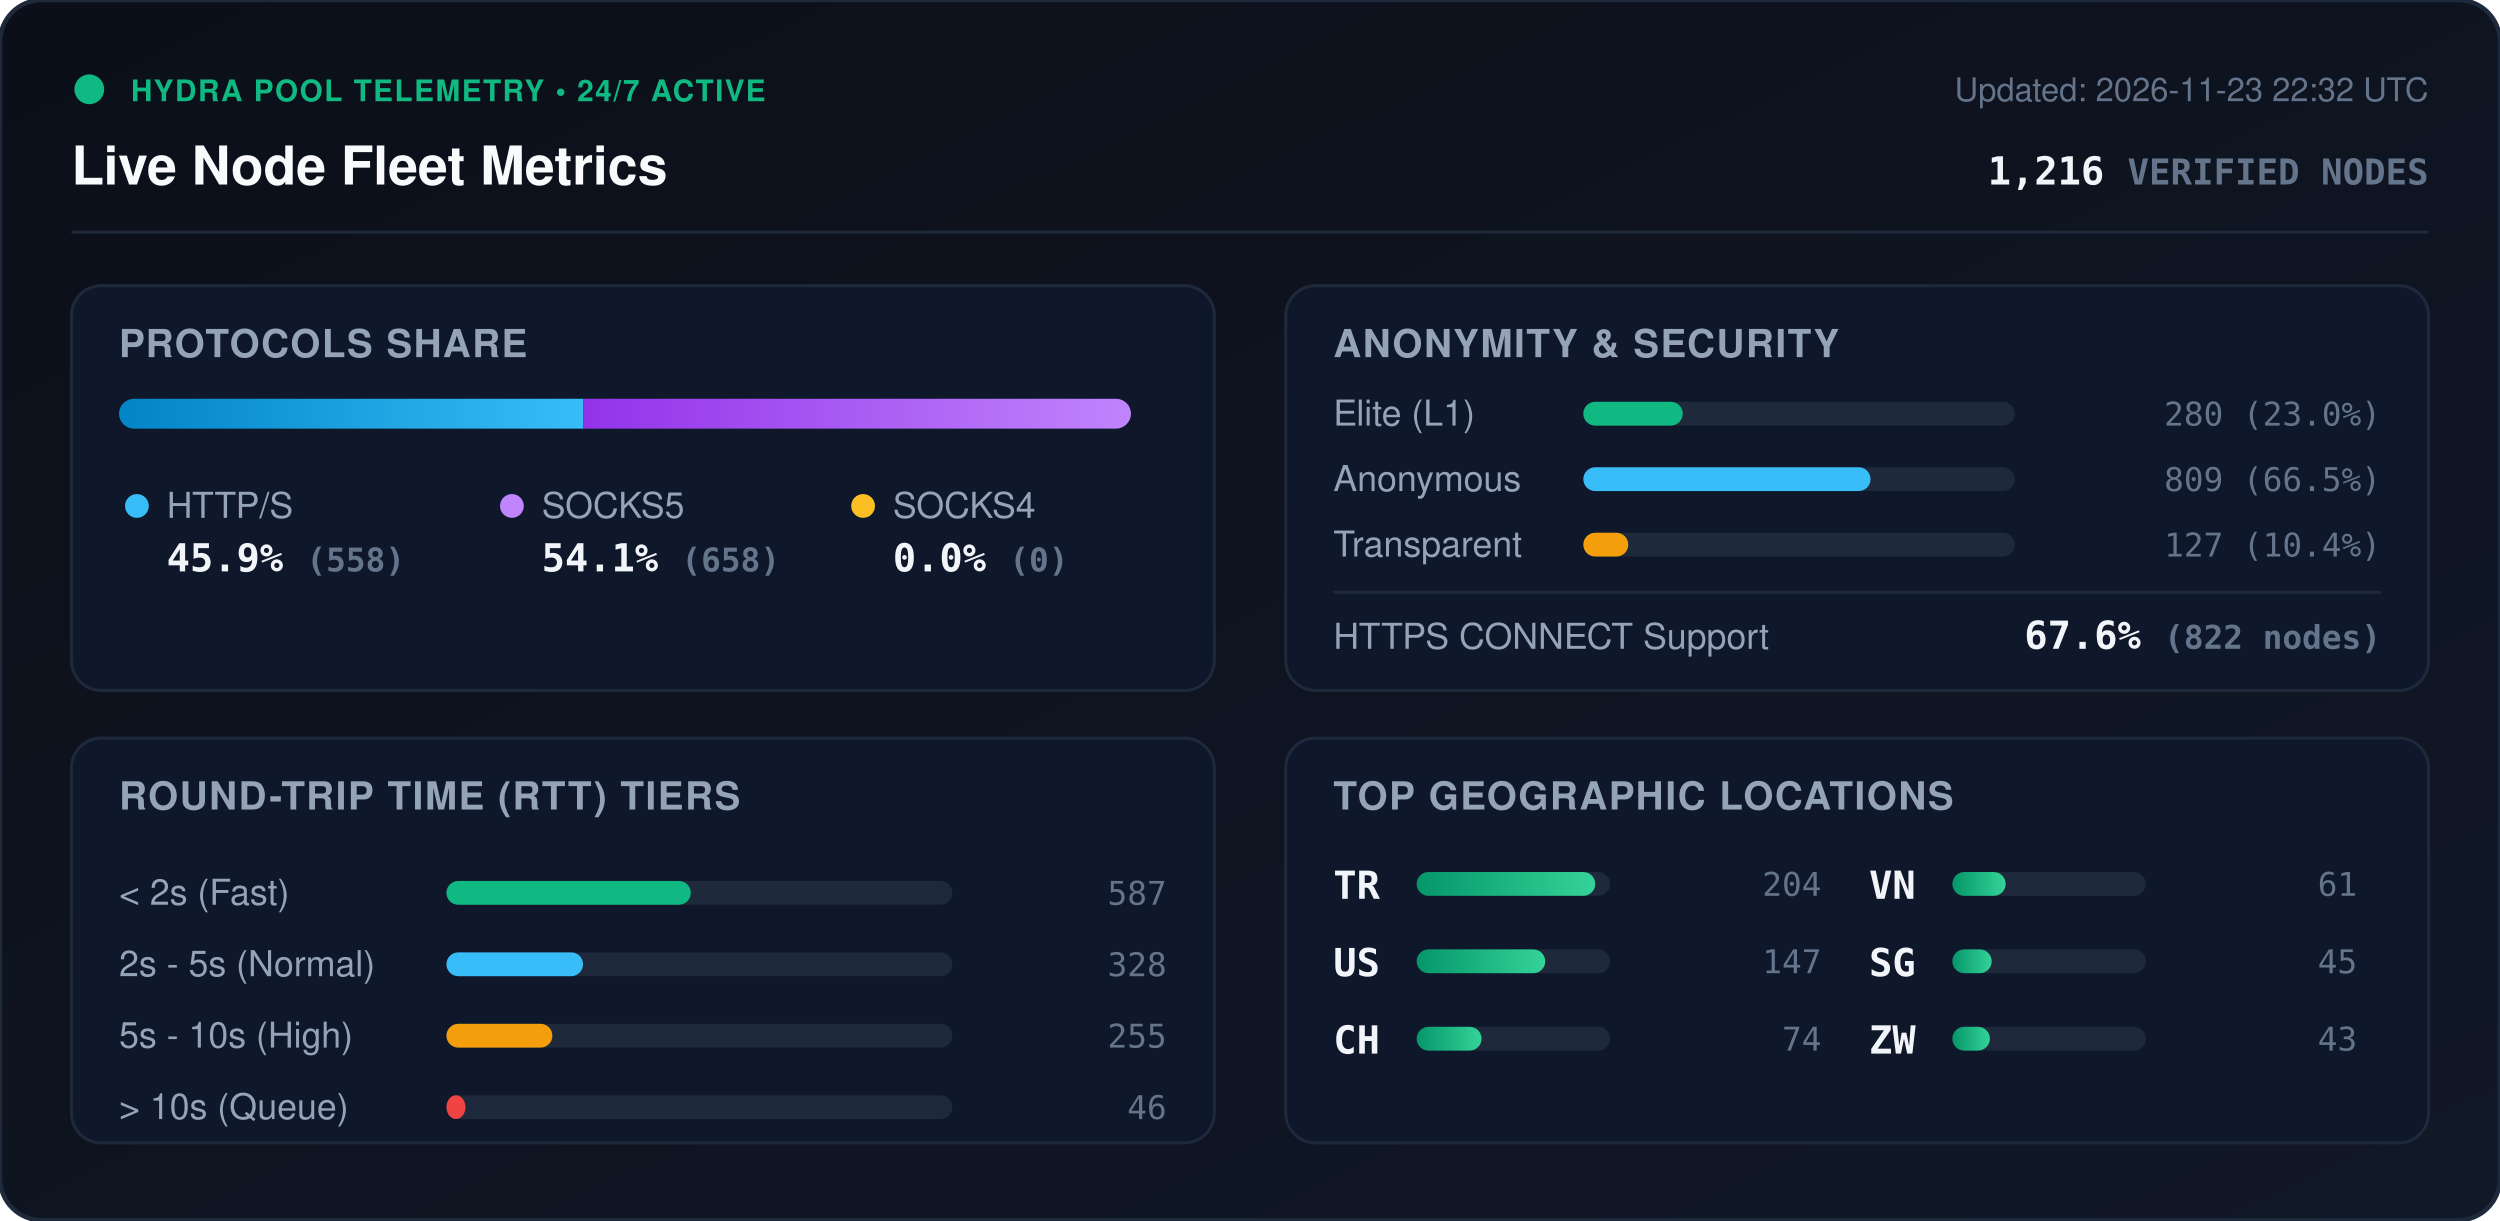
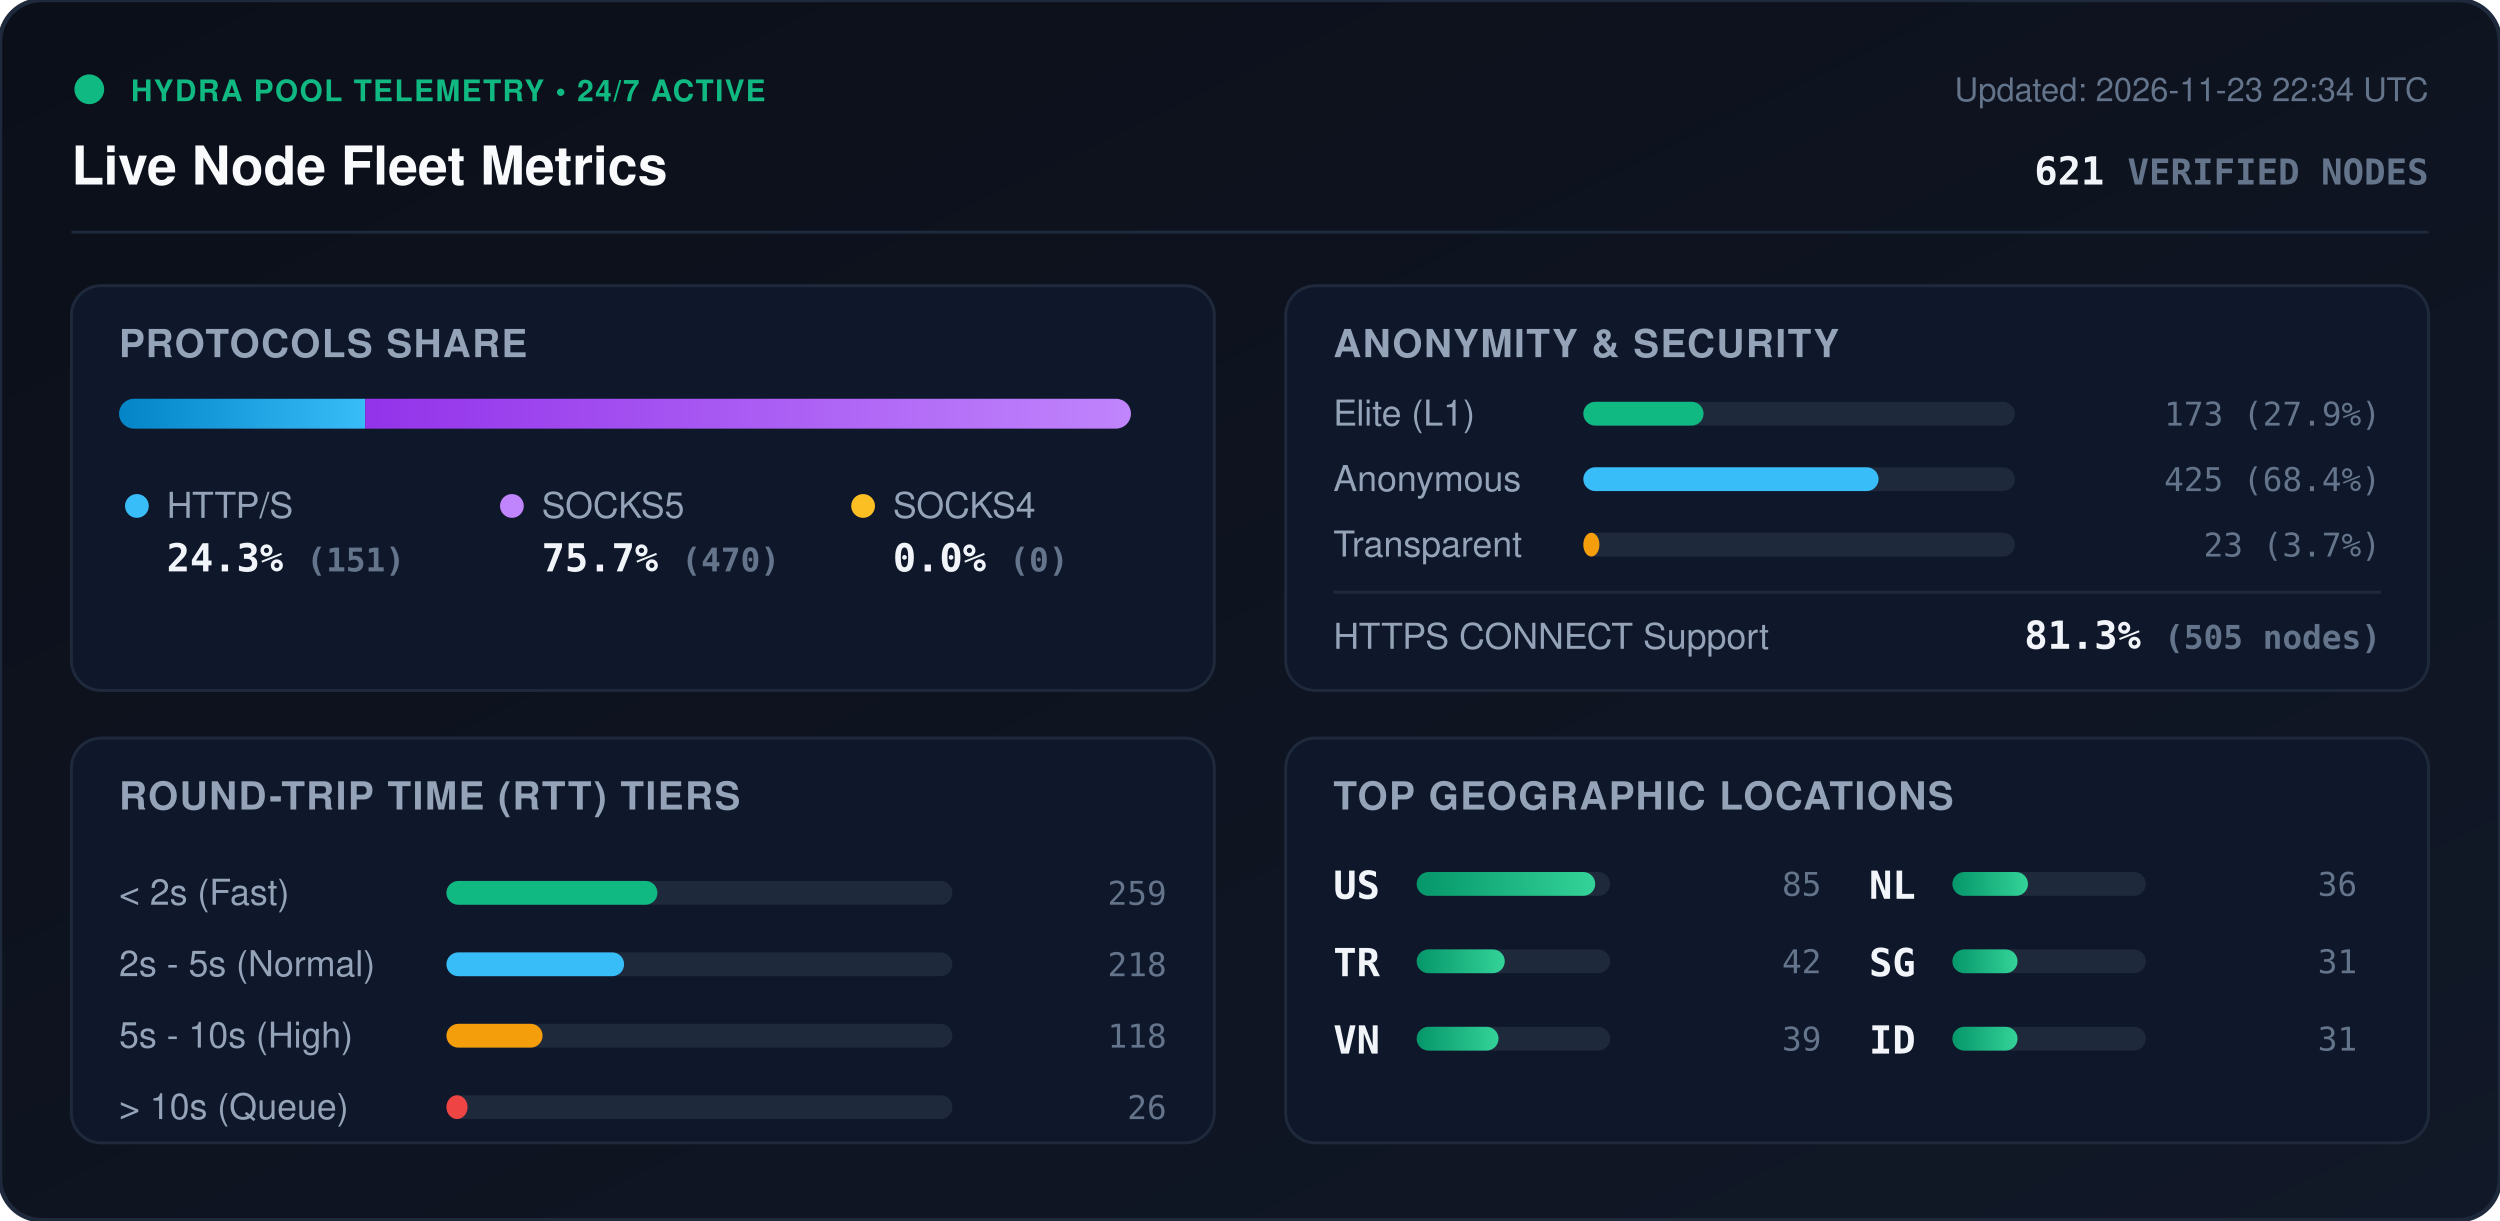
<svg xmlns="http://www.w3.org/2000/svg" viewBox="0 0 840 410" width="840" height="410" style="max-width: 100%; height: auto;">
  <defs>
    <linearGradient id="bg" x1="0%" y1="0%" x2="100%" y2="100%">
      <stop offset="0%" stop-color="#0b0f19" />
      <stop offset="100%" stop-color="#111827" />
    </linearGradient>
    <linearGradient id="bar-http" x1="0%" y1="0%" x2="100%" y2="0%">
      <stop offset="0%" stop-color="#0284c7" />
      <stop offset="100%" stop-color="#38bdf8" />
    </linearGradient>
    <linearGradient id="bar-socks5" x1="0%" y1="0%" x2="100%" y2="0%">
      <stop offset="0%" stop-color="#9333ea" />
      <stop offset="100%" stop-color="#c084fc" />
    </linearGradient>
    <linearGradient id="bar-socks4" x1="0%" y1="0%" x2="100%" y2="0%">
      <stop offset="0%" stop-color="#d97706" />
      <stop offset="100%" stop-color="#fbbf24" />
    </linearGradient>
    <linearGradient id="bar-green" x1="0%" y1="0%" x2="100%" y2="0%">
      <stop offset="0%" stop-color="#059669" />
      <stop offset="100%" stop-color="#34d399" />
    </linearGradient>
    <clipPath id="prog-track-clip">
      <rect width="340.0" height="10" rx="5" />
    </clipPath>
    <style>
      .title { font: 700 18px -apple-system, BlinkMacSystemFont, 'Segoe UI', Helvetica, Arial, sans-serif; fill: #f8fafc; }
      .sub { font: 500 11px -apple-system, BlinkMacSystemFont, 'Segoe UI', Helvetica, Arial, sans-serif; fill: #64748b; }
      .section-hdr { font: 600 13px -apple-system, BlinkMacSystemFont, 'Segoe UI', Helvetica, Arial, sans-serif; fill: #94a3b8; letter-spacing: 0.5px; }
      .metric-val { font: 700 13px -apple-system, BlinkMacSystemFont, 'Segoe UI', Helvetica, Arial, sans-serif; fill: #f1f5f9; }
      .metric-lbl { font: 500 12px -apple-system, BlinkMacSystemFont, 'Segoe UI', Helvetica, Arial, sans-serif; fill: #94a3b8; }
      .badge-txt { font: 700 10px -apple-system, BlinkMacSystemFont, 'Segoe UI', Helvetica, Arial, sans-serif; fill: #10b981; letter-spacing: 0.5px; }
      .mono { font-family: ui-monospace, SFMono-Regular, Menlo, Monaco, Consolas, monospace; }
      .pulse { animation: beacon 2s infinite ease-in-out; }
      @keyframes beacon { 0%, 100% { opacity: 1; } 50% { opacity: 0.35; } }
    </style>
  </defs>
  <rect width="840" height="410" rx="14" fill="url(#bg)" stroke="#1e293b" stroke-width="1.5" />
  <g transform="translate(24, 24)">
    <circle cx="6" cy="6" r="5" fill="#10b981" class="pulse" />
    <text x="20" y="10" class="badge-txt">HYDRA POOL TELEMETRY • 24/7 ACTIVE</text>
    <text x="0" y="38" class="title">Live Node Fleet Metrics</text>
-     <text x="792" y="10" text-anchor="end" class="sub">Updated: 2026-11-23 22:32 UTC</text>
-     <text x="792" y="38" text-anchor="end" class="metric-val mono" fill="#38bdf8">1,216 <tspan font-size="12" fill="#64748b">VERIFIED NODES</tspan>
+     <text x="792" y="10" text-anchor="end" class="sub">Updated: 2026-11-23 22:34 UTC</text>
+     <text x="792" y="38" text-anchor="end" class="metric-val mono" fill="#38bdf8">621 <tspan font-size="12" fill="#64748b">VERIFIED NODES</tspan>
    </text>
  </g>
  <line x1="24" y1="78" x2="816" y2="78" stroke="#1e293b" stroke-width="1" />
  <g transform="translate(24, 96)">
    <rect width="384" height="136" rx="10" fill="#0f172a" stroke="#1e293b" />
    <text x="16" y="24" class="section-hdr">PROTOCOLS SHARE</text>
    <g transform="translate(16, 38)">
      <rect width="340.0" height="10" rx="5" fill="#1e293b" />
      <g clip-path="url(#prog-track-clip)">
-         <rect x="0" width="156.0" height="10" fill="url(#bar-http)" />
-         <rect x="156.0" width="184.0" height="10" fill="url(#bar-socks5)" />
+         <rect x="0" width="82.7" height="10" fill="url(#bar-http)" />
+         <rect x="82.7" width="257.3" height="10" fill="url(#bar-socks5)" />
        <rect x="340.0" width="0.0" height="10" fill="url(#bar-socks4)" />
      </g>
    </g>
    <g transform="translate(16, 68)">
      <circle cx="6" cy="6" r="4" fill="#38bdf8" />
      <text x="16" y="10" class="metric-lbl">HTTP/S</text>
-       <text x="16" y="28" class="metric-val mono">45.9% <tspan font-size="11" fill="#64748b">(558)</tspan>
+       <text x="16" y="28" class="metric-val mono">24.3% <tspan font-size="11" fill="#64748b">(151)</tspan>
      </text>
      <circle cx="132" cy="6" r="4" fill="#c084fc" />
      <text x="142" y="10" class="metric-lbl">SOCKS5</text>
-       <text x="142" y="28" class="metric-val mono">54.1% <tspan font-size="11" fill="#64748b">(658)</tspan>
+       <text x="142" y="28" class="metric-val mono">75.7% <tspan font-size="11" fill="#64748b">(470)</tspan>
      </text>
      <circle cx="250" cy="6" r="4" fill="#fbbf24" />
      <text x="260" y="10" class="metric-lbl">SOCKS4</text>
      <text x="260" y="28" class="metric-val mono">0.0% <tspan font-size="11" fill="#64748b">(0)</tspan>
      </text>
    </g>
  </g>
  <g transform="translate(432, 96)">
    <rect width="384" height="136" rx="10" fill="#0f172a" stroke="#1e293b" />
    <text x="16" y="24" class="section-hdr">ANONYMITY &amp; SECURITY</text>
    <text x="16" y="47" class="metric-lbl">Elite (L1)</text>
    <rect x="100" y="39" width="145.0" height="8" rx="4" fill="#1e293b" />
-     <rect x="100" y="39" width="33.4" height="8" rx="4" fill="#10b981" />
-     <text x="368" y="47" text-anchor="end" class="mono sub" fill="#e2e8f0">280 (23.0%)</text>
+     <rect x="100" y="39" width="40.4" height="8" rx="4" fill="#10b981" />
+     <text x="368" y="47" text-anchor="end" class="mono sub" fill="#e2e8f0">173 (27.9%)</text>
    <text x="16" y="69" class="metric-lbl">Anonymous</text>
    <rect x="100" y="61" width="145.0" height="8" rx="4" fill="#1e293b" />
-     <rect x="100" y="61" width="96.5" height="8" rx="4" fill="#38bdf8" />
-     <text x="368" y="69" text-anchor="end" class="mono sub" fill="#e2e8f0">809 (66.5%)</text>
+     <rect x="100" y="61" width="99.2" height="8" rx="4" fill="#38bdf8" />
+     <text x="368" y="69" text-anchor="end" class="mono sub" fill="#e2e8f0">425 (68.4%)</text>
    <text x="16" y="91" class="metric-lbl">Transparent</text>
    <rect x="100" y="83" width="145.0" height="8" rx="4" fill="#1e293b" />
-     <rect x="100" y="83" width="15.1" height="8" rx="4" fill="#f59e0b" />
-     <text x="368" y="91" text-anchor="end" class="mono sub" fill="#e2e8f0">127 (10.4%)</text>
+     <rect x="100" y="83" width="5.4" height="8" rx="4" fill="#f59e0b" />
+     <text x="368" y="91" text-anchor="end" class="mono sub" fill="#e2e8f0">23 (3.7%)</text>
    <line x1="16" y1="103" x2="368" y2="103" stroke="#1e293b" stroke-width="1" />
    <text x="16" y="122" class="metric-lbl">HTTPS CONNECT Support</text>
-     <text x="368" y="122" text-anchor="end" class="metric-val mono" fill="#34d399">67.6% <tspan font-size="11" fill="#64748b">(822 nodes)</tspan>
+     <text x="368" y="122" text-anchor="end" class="metric-val mono" fill="#34d399">81.3% <tspan font-size="11" fill="#64748b">(505 nodes)</tspan>
    </text>
  </g>
  <g transform="translate(24, 248)">
    <rect width="384" height="136" rx="10" fill="#0f172a" stroke="#1e293b" />
    <text x="16" y="24" class="section-hdr">ROUND-TRIP TIME (RTT) TIERS</text>
    <g transform="translate(16, 42)">
      <text x="0" y="14" class="metric-lbl">&lt; 2s (Fast)</text>
      <rect x="110" y="6" width="170" height="8" rx="4" fill="#1e293b" />
-       <rect x="110" y="6" width="82.1" height="8" rx="4" fill="#10b981" />
-       <text x="352" y="14" text-anchor="end" class="mono sub">587</text>
+       <rect x="110" y="6" width="70.9" height="8" rx="4" fill="#10b981" />
+       <text x="352" y="14" text-anchor="end" class="mono sub">259</text>
      <text x="0" y="38" class="metric-lbl">2s - 5s (Normal)</text>
      <rect x="110" y="30" width="170" height="8" rx="4" fill="#1e293b" />
-       <rect x="110" y="30" width="45.9" height="8" rx="4" fill="#38bdf8" />
-       <text x="352" y="38" text-anchor="end" class="mono sub">328</text>
+       <rect x="110" y="30" width="59.7" height="8" rx="4" fill="#38bdf8" />
+       <text x="352" y="38" text-anchor="end" class="mono sub">218</text>
      <text x="0" y="62" class="metric-lbl">5s - 10s (High)</text>
      <rect x="110" y="54" width="170" height="8" rx="4" fill="#1e293b" />
-       <rect x="110" y="54" width="35.6" height="8" rx="4" fill="#f59e0b" />
-       <text x="352" y="62" text-anchor="end" class="mono sub">255</text>
+       <rect x="110" y="54" width="32.3" height="8" rx="4" fill="#f59e0b" />
+       <text x="352" y="62" text-anchor="end" class="mono sub">118</text>
      <text x="0" y="86" class="metric-lbl">&gt; 10s (Queue)</text>
      <rect x="110" y="78" width="170" height="8" rx="4" fill="#1e293b" />
-       <rect x="110" y="78" width="6.4" height="8" rx="4" fill="#ef4444" />
-       <text x="352" y="86" text-anchor="end" class="mono sub">46</text>
+       <rect x="110" y="78" width="7.1" height="8" rx="4" fill="#ef4444" />
+       <text x="352" y="86" text-anchor="end" class="mono sub">26</text>
    </g>
  </g>
  <g transform="translate(432, 248)">
    <rect width="384" height="136" rx="10" fill="#0f172a" stroke="#1e293b" />
    <text x="16" y="24" class="section-hdr">TOP GEOGRAPHIC LOCATIONS</text>
    <g transform="translate(16, 42)">
      <g transform="translate(0, 0)">
+         <text x="0" y="12" class="mono metric-val" font-size="12">US</text>
+         <rect x="28" y="3" width="65" height="8" rx="4" fill="#1e293b" />
+         <rect x="28" y="3" width="60.0" height="8" rx="4" fill="url(#bar-green)" />
+         <text x="164" y="11" text-anchor="end" class="mono sub">85</text>
+       </g>
+       <g transform="translate(0, 26)">
        <text x="0" y="12" class="mono metric-val" font-size="12">TR</text>
        <rect x="28" y="3" width="65" height="8" rx="4" fill="#1e293b" />
-         <rect x="28" y="3" width="60.0" height="8" rx="4" fill="url(#bar-green)" />
-         <text x="164" y="11" text-anchor="end" class="mono sub">204</text>
-       </g>
-       <g transform="translate(0, 26)">
-         <text x="0" y="12" class="mono metric-val" font-size="12">US</text>
-         <rect x="28" y="3" width="65" height="8" rx="4" fill="#1e293b" />
-         <rect x="28" y="3" width="43.2" height="8" rx="4" fill="url(#bar-green)" />
-         <text x="164" y="11" text-anchor="end" class="mono sub">147</text>
+         <rect x="28" y="3" width="29.6" height="8" rx="4" fill="url(#bar-green)" />
+         <text x="164" y="11" text-anchor="end" class="mono sub">42</text>
      </g>
      <g transform="translate(0, 52)">
-         <text x="0" y="12" class="mono metric-val" font-size="12">CH</text>
+         <text x="0" y="12" class="mono metric-val" font-size="12">VN</text>
        <rect x="28" y="3" width="65" height="8" rx="4" fill="#1e293b" />
-         <rect x="28" y="3" width="21.8" height="8" rx="4" fill="url(#bar-green)" />
-         <text x="164" y="11" text-anchor="end" class="mono sub">74</text>
+         <rect x="28" y="3" width="27.5" height="8" rx="4" fill="url(#bar-green)" />
+         <text x="164" y="11" text-anchor="end" class="mono sub">39</text>
      </g>
      <g transform="translate(180, 0)">
-         <text x="0" y="12" class="mono metric-val" font-size="12">VN</text>
+         <text x="0" y="12" class="mono metric-val" font-size="12">NL</text>
        <rect x="28" y="3" width="65" height="8" rx="4" fill="#1e293b" />
-         <rect x="28" y="3" width="17.9" height="8" rx="4" fill="url(#bar-green)" />
-         <text x="164" y="11" text-anchor="end" class="mono sub">61</text>
+         <rect x="28" y="3" width="25.4" height="8" rx="4" fill="url(#bar-green)" />
+         <text x="164" y="11" text-anchor="end" class="mono sub">36</text>
      </g>
      <g transform="translate(180, 26)">
        <text x="0" y="12" class="mono metric-val" font-size="12">SG</text>
        <rect x="28" y="3" width="65" height="8" rx="4" fill="#1e293b" />
-         <rect x="28" y="3" width="13.2" height="8" rx="4" fill="url(#bar-green)" />
-         <text x="164" y="11" text-anchor="end" class="mono sub">45</text>
+         <rect x="28" y="3" width="21.9" height="8" rx="4" fill="url(#bar-green)" />
+         <text x="164" y="11" text-anchor="end" class="mono sub">31</text>
      </g>
      <g transform="translate(180, 52)">
-         <text x="0" y="12" class="mono metric-val" font-size="12">ZW</text>
+         <text x="0" y="12" class="mono metric-val" font-size="12">ID</text>
        <rect x="28" y="3" width="65" height="8" rx="4" fill="#1e293b" />
-         <rect x="28" y="3" width="12.6" height="8" rx="4" fill="url(#bar-green)" />
-         <text x="164" y="11" text-anchor="end" class="mono sub">43</text>
+         <rect x="28" y="3" width="21.9" height="8" rx="4" fill="url(#bar-green)" />
+         <text x="164" y="11" text-anchor="end" class="mono sub">31</text>
      </g>
    </g>
  </g>
</svg>
